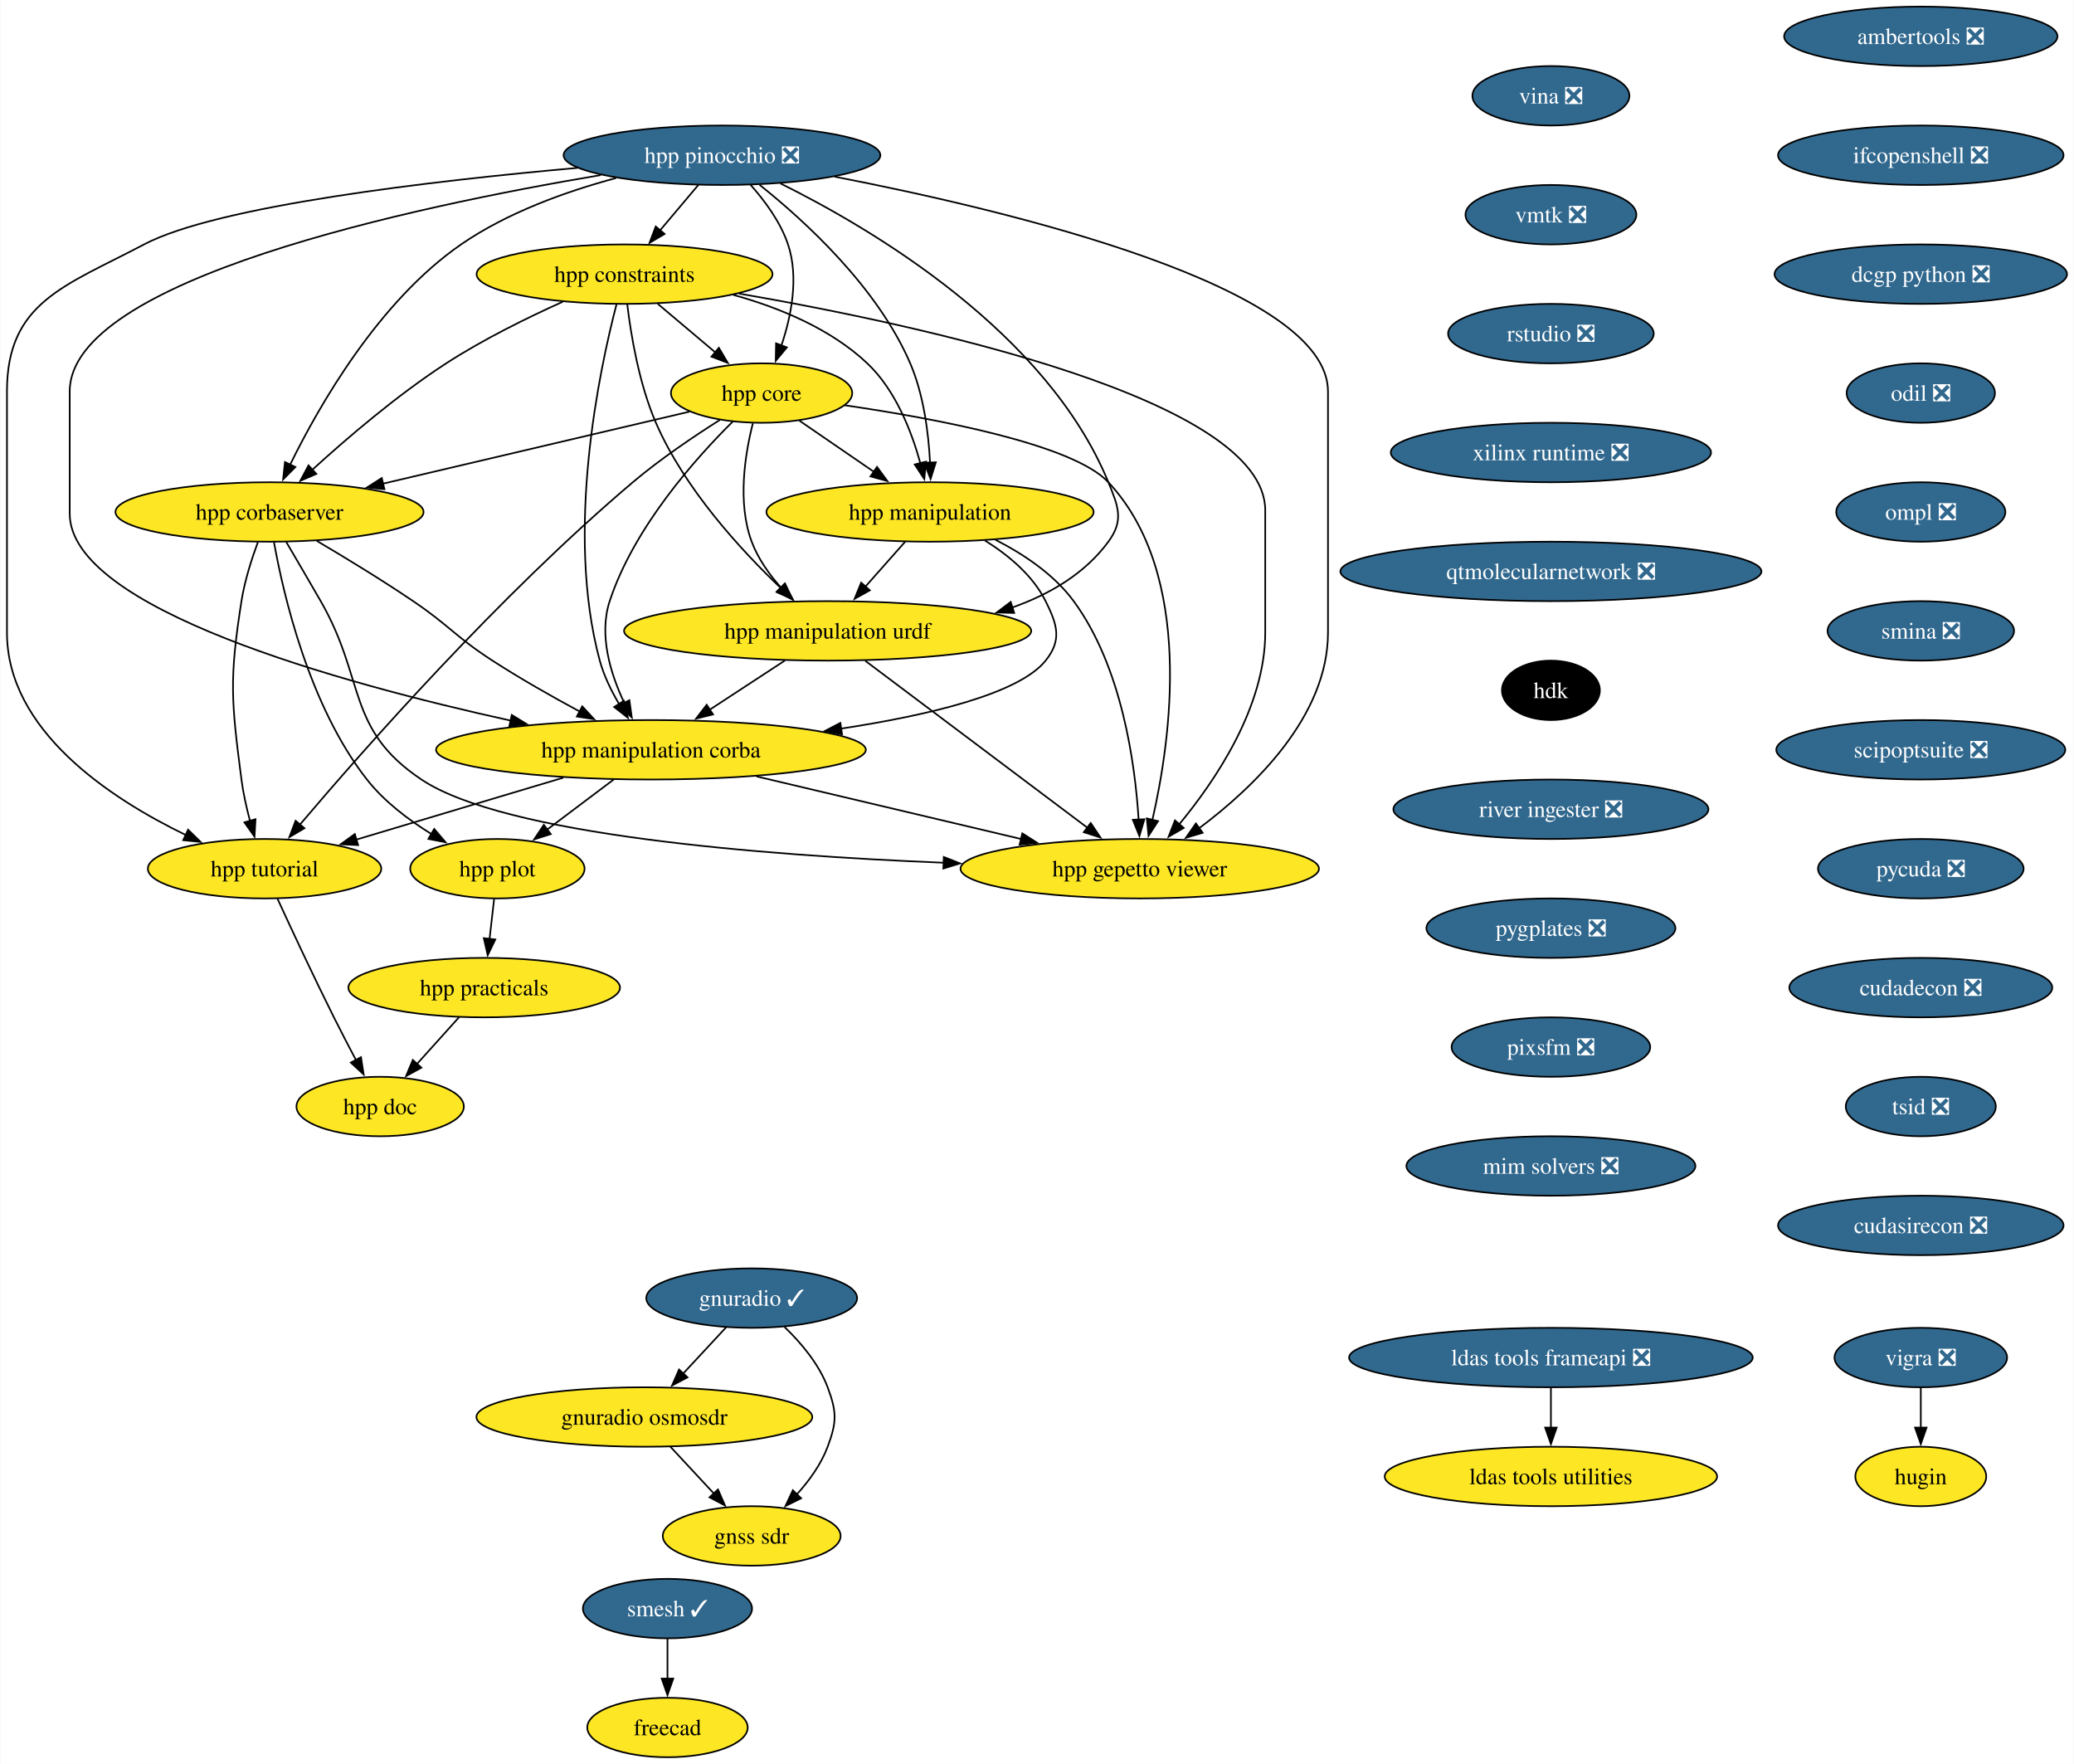
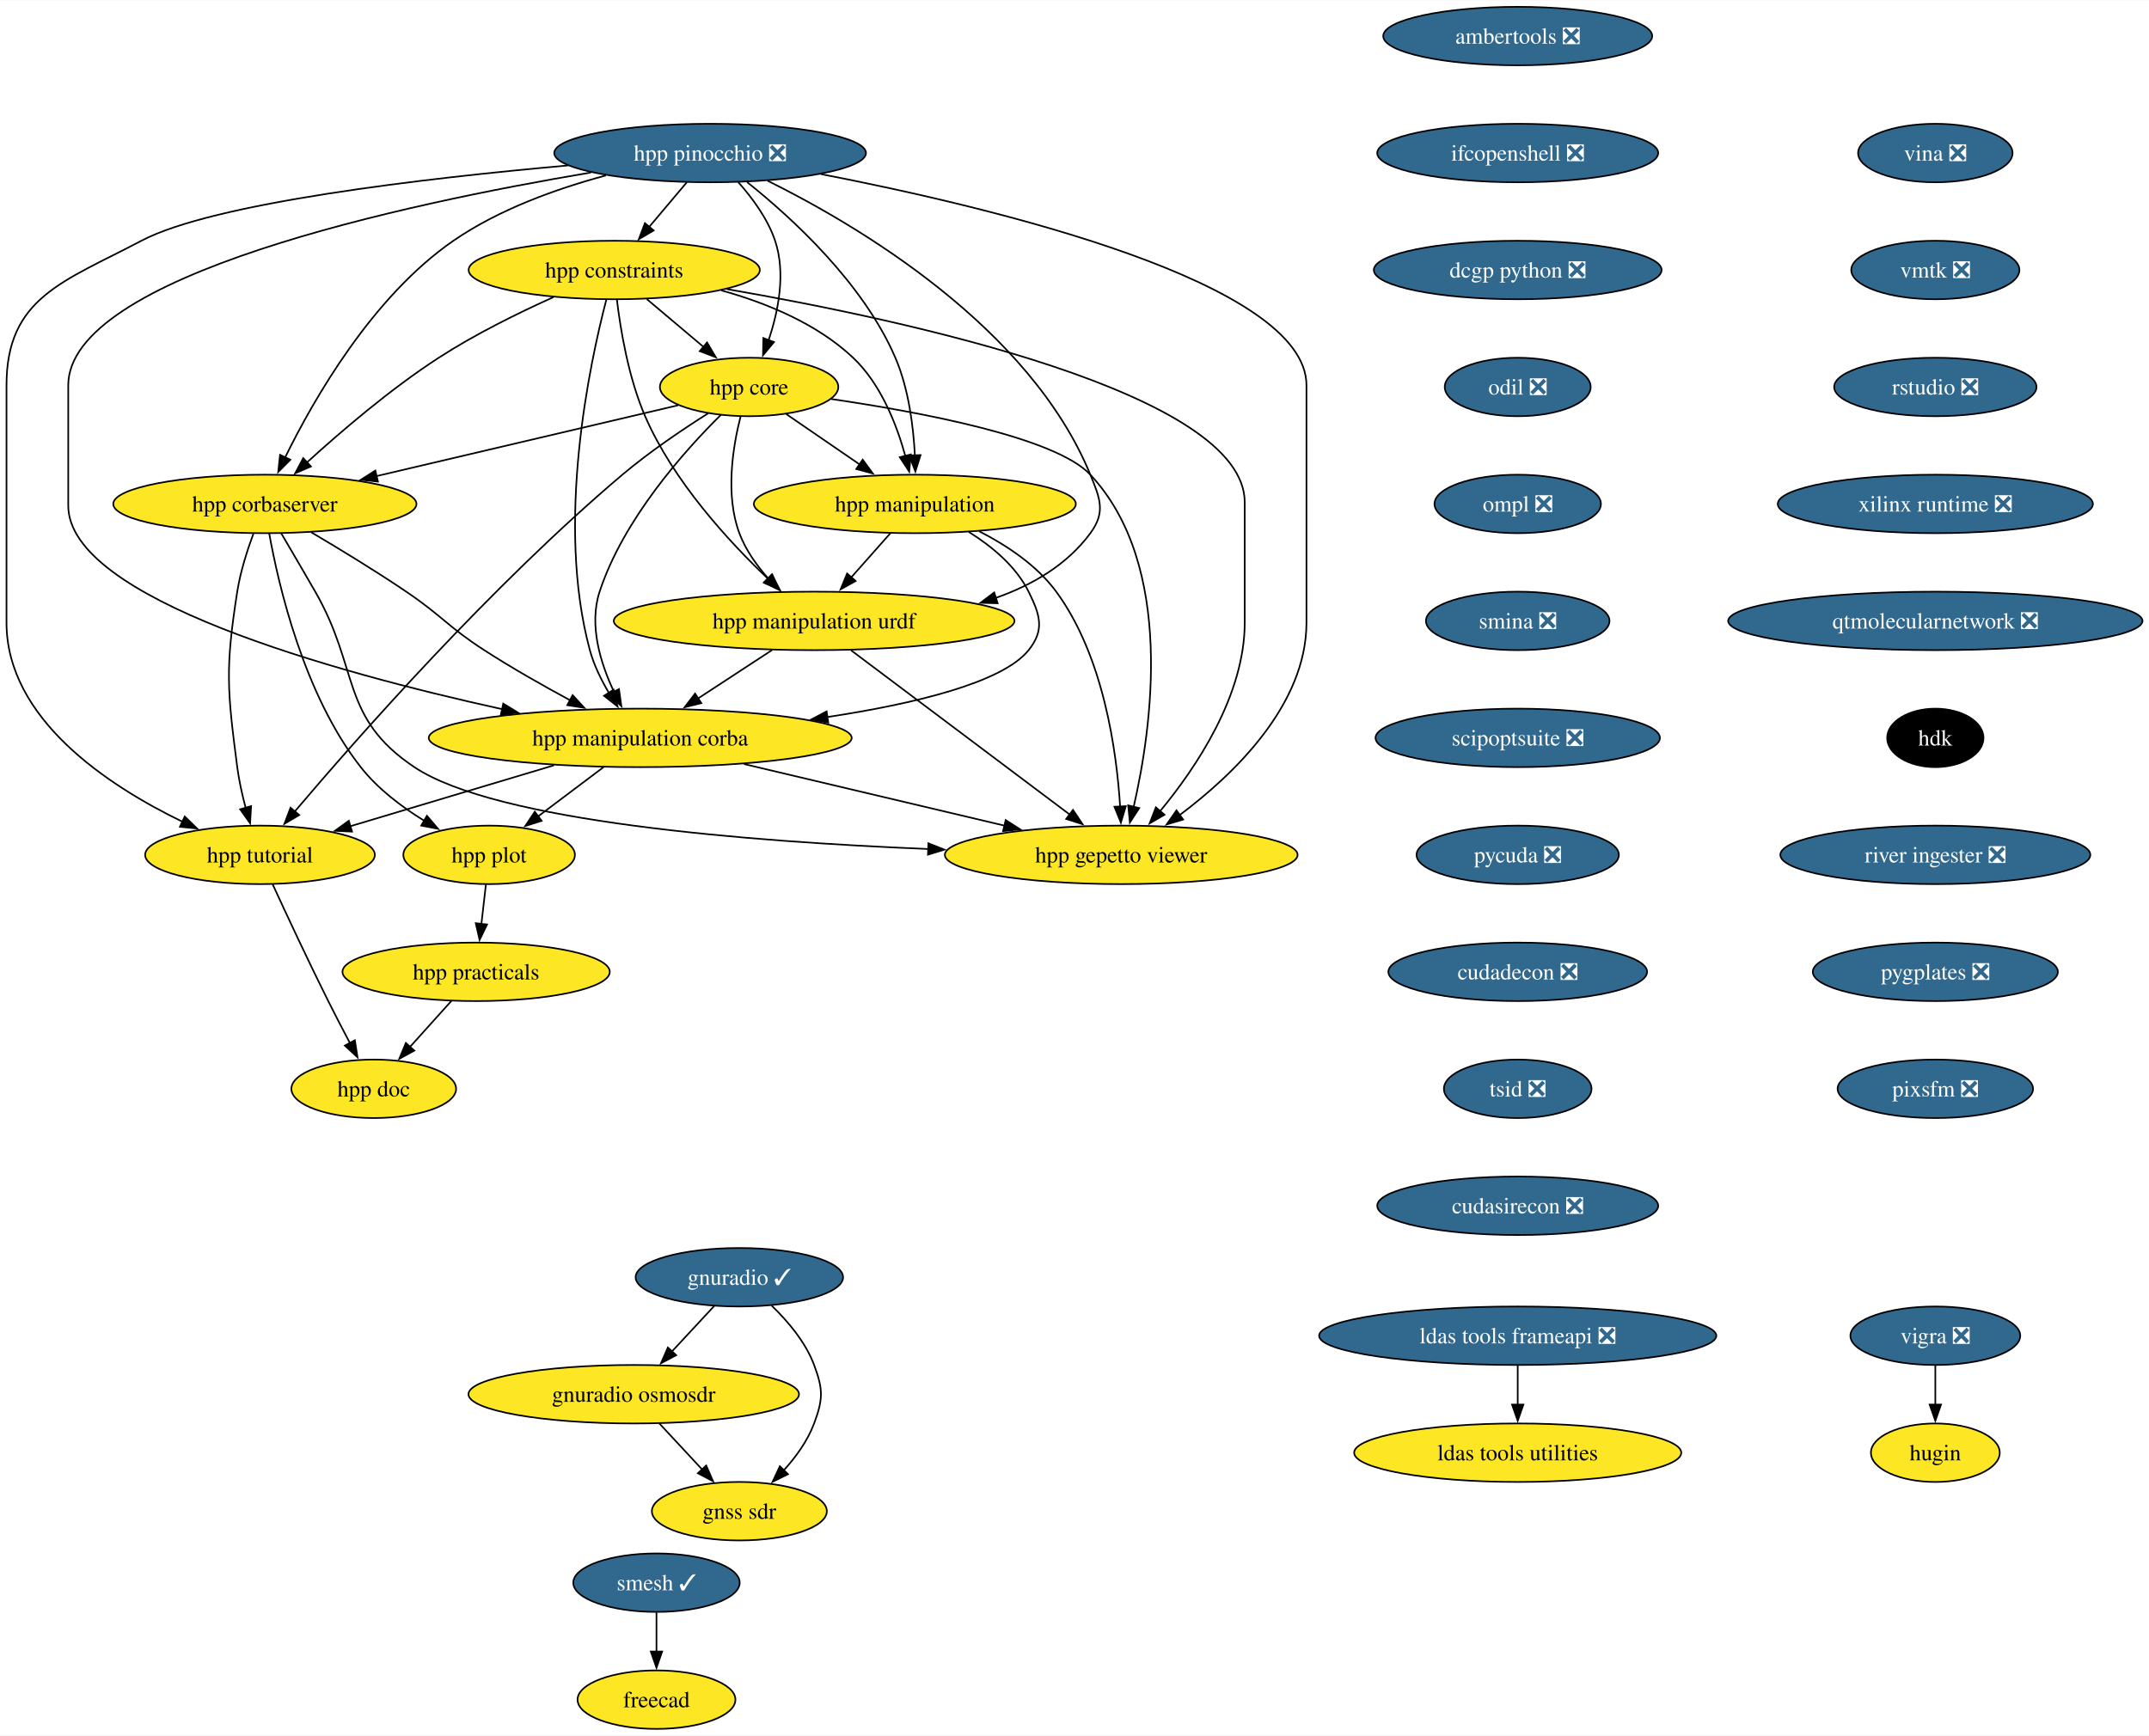
- <svg xmlns="http://www.w3.org/2000/svg" xmlns:xlink="http://www.w3.org/1999/xlink" width="1256pt" height="1068pt" viewBox="0.00 0.00 1255.56 1068.00">
+ <svg xmlns="http://www.w3.org/2000/svg" xmlns:xlink="http://www.w3.org/1999/xlink" width="1322pt" height="1068pt" viewBox="0.00 0.00 1322.49 1068.00">
  <g id="graph0" class="graph" transform="scale(1 1) rotate(0) translate(4 1064)">
-     <polygon fill="white" stroke="none" points="-4,4 -4,-1064 1251.56,-1064 1251.56,4 -4,4" />
+     <polygon fill="white" stroke="none" points="-4,4 -4,-1064 1318.49,-1064 1318.49,4 -4,4" />
    <g id="node1" class="node">
      <g id="a_node1">
        <a xlink:href="https://github.com/conda-forge/vigra-feedstock/pull/131" xlink:title="vigra ❎">
-           <ellipse fill="#31688e" stroke="black" cx="1159" cy="-242" rx="52.26" ry="18" />
-           <text text-anchor="middle" x="1159" y="-237.32" font-family="Times,serif" font-size="14.00" fill="white">vigra ❎</text>
+           <ellipse fill="#31688e" stroke="black" cx="1187" cy="-242" rx="52.26" ry="18" />
+           <text text-anchor="middle" x="1187" y="-237.32" font-family="Times,serif" font-size="14.00" fill="white">vigra ❎</text>
        </a>
      </g>
    </g>
    <g id="node2" class="node">
      <g id="a_node2">
        <a xlink:href="https://github.com/conda-forge/hugin-feedstock" xlink:title="hugin">
-           <ellipse fill="#fde725" stroke="black" cx="1159" cy="-170" rx="39.63" ry="18" />
-           <text text-anchor="middle" x="1159" y="-165.32" font-family="Times,serif" font-size="14.00">hugin</text>
+           <ellipse fill="#fde725" stroke="black" cx="1187" cy="-170" rx="39.63" ry="18" />
+           <text text-anchor="middle" x="1187" y="-165.32" font-family="Times,serif" font-size="14.00">hugin</text>
        </a>
      </g>
    </g>
    <g id="edge1" class="edge">
-       <path fill="none" stroke="black" d="M1159,-223.7C1159,-216.41 1159,-207.73 1159,-199.54" />
-       <polygon fill="black" stroke="black" points="1162.5,-199.62 1159,-189.62 1155.5,-199.62 1162.5,-199.62" />
+       <path fill="none" stroke="black" d="M1187,-223.7C1187,-216.41 1187,-207.73 1187,-199.54" />
+       <polygon fill="black" stroke="black" points="1190.5,-199.62 1187,-189.62 1183.5,-199.62 1190.5,-199.62" />
    </g>
    <g id="node3" class="node">
      <g id="a_node3">
        <a xlink:href="https://github.com/conda-forge/smesh-feedstock/pull/79" xlink:title="smesh ✓">
          <ellipse fill="#31688e" stroke="black" cx="400" cy="-90" rx="51.21" ry="18" />
          <text text-anchor="middle" x="400" y="-85.33" font-family="Times,serif" font-size="14.00" fill="white">smesh ✓</text>
        </a>
      </g>
    </g>
    <g id="node4" class="node">
      <g id="a_node4">
        <a xlink:href="https://github.com/conda-forge/freecad-feedstock" xlink:title="freecad">
          <ellipse fill="#fde725" stroke="black" cx="400" cy="-18" rx="48.58" ry="18" />
          <text text-anchor="middle" x="400" y="-13.32" font-family="Times,serif" font-size="14.00">freecad</text>
        </a>
      </g>
    </g>
    <g id="edge2" class="edge">
      <path fill="none" stroke="black" d="M400,-71.7C400,-64.41 400,-55.73 400,-47.54" />
      <polygon fill="black" stroke="black" points="403.5,-47.62 400,-37.62 396.5,-47.62 403.5,-47.62" />
    </g>
    <g id="node5" class="node">
      <g id="a_node5">
        <a xlink:href="https://github.com/conda-forge/ldas-tools-frameapi-feedstock/pull/18" xlink:title="ldas tools frameapi ❎">
-           <ellipse fill="#31688e" stroke="black" cx="935" cy="-242" rx="122.23" ry="18" />
-           <text text-anchor="middle" x="935" y="-237.32" font-family="Times,serif" font-size="14.00" fill="white">ldas tools frameapi ❎</text>
+           <ellipse fill="#31688e" stroke="black" cx="930" cy="-242" rx="122.23" ry="18" />
+           <text text-anchor="middle" x="930" y="-237.32" font-family="Times,serif" font-size="14.00" fill="white">ldas tools frameapi ❎</text>
        </a>
      </g>
    </g>
    <g id="node6" class="node">
      <g id="a_node6">
        <a xlink:href="https://github.com/conda-forge/ldas-tools-utilities-feedstock" xlink:title="ldas tools utilities">
-           <ellipse fill="#fde725" stroke="black" cx="935" cy="-170" rx="100.66" ry="18" />
-           <text text-anchor="middle" x="935" y="-165.32" font-family="Times,serif" font-size="14.00">ldas tools utilities</text>
+           <ellipse fill="#fde725" stroke="black" cx="930" cy="-170" rx="100.66" ry="18" />
+           <text text-anchor="middle" x="930" y="-165.32" font-family="Times,serif" font-size="14.00">ldas tools utilities</text>
        </a>
      </g>
    </g>
    <g id="edge3" class="edge">
-       <path fill="none" stroke="black" d="M935,-223.7C935,-216.41 935,-207.73 935,-199.54" />
-       <polygon fill="black" stroke="black" points="938.5,-199.62 935,-189.62 931.5,-199.62 938.5,-199.62" />
+       <path fill="none" stroke="black" d="M930,-223.7C930,-216.41 930,-207.73 930,-199.54" />
+       <polygon fill="black" stroke="black" points="933.5,-199.62 930,-189.62 926.5,-199.62 933.5,-199.62" />
    </g>
    <g id="node7" class="node">
      <g id="a_node7">
        <a xlink:href="https://github.com/conda-forge/ambertools-feedstock/pull/139" xlink:title="ambertools ❎">
-           <ellipse fill="#31688e" stroke="black" cx="1159" cy="-1042" rx="82.77" ry="18" />
-           <text text-anchor="middle" x="1159" y="-1037.33" font-family="Times,serif" font-size="14.00" fill="white">ambertools ❎</text>
+           <ellipse fill="#31688e" stroke="black" cx="930" cy="-1042" rx="82.77" ry="18" />
+           <text text-anchor="middle" x="930" y="-1037.33" font-family="Times,serif" font-size="14.00" fill="white">ambertools ❎</text>
        </a>
      </g>
    </g>
    <g id="node8" class="node">
      <g id="a_node8">
        <a xlink:href="https://github.com/conda-forge/ifcopenshell-feedstock/pull/46" xlink:title="ifcopenshell ❎">
-           <ellipse fill="#31688e" stroke="black" cx="1159" cy="-970" rx="86.46" ry="18" />
-           <text text-anchor="middle" x="1159" y="-965.33" font-family="Times,serif" font-size="14.00" fill="white">ifcopenshell ❎</text>
+           <ellipse fill="#31688e" stroke="black" cx="930" cy="-970" rx="86.46" ry="18" />
+           <text text-anchor="middle" x="930" y="-965.33" font-family="Times,serif" font-size="14.00" fill="white">ifcopenshell ❎</text>
        </a>
      </g>
    </g>
    <g id="node9" class="node">
      <g id="a_node9">
        <a xlink:href="https://github.com/conda-forge/dcgp-python-feedstock/pull/24" xlink:title="dcgp python ❎">
-           <ellipse fill="#31688e" stroke="black" cx="1159" cy="-898" rx="88.56" ry="18" />
-           <text text-anchor="middle" x="1159" y="-893.33" font-family="Times,serif" font-size="14.00" fill="white">dcgp python ❎</text>
+           <ellipse fill="#31688e" stroke="black" cx="930" cy="-898" rx="88.56" ry="18" />
+           <text text-anchor="middle" x="930" y="-893.33" font-family="Times,serif" font-size="14.00" fill="white">dcgp python ❎</text>
        </a>
      </g>
    </g>
    <g id="node10" class="node">
      <g id="a_node10">
        <a xlink:href="https://github.com/conda-forge/odil-feedstock/pull/31" xlink:title="odil ❎">
-           <ellipse fill="#31688e" stroke="black" cx="1159" cy="-826" rx="44.9" ry="18" />
-           <text text-anchor="middle" x="1159" y="-821.33" font-family="Times,serif" font-size="14.00" fill="white">odil ❎</text>
+           <ellipse fill="#31688e" stroke="black" cx="930" cy="-826" rx="44.9" ry="18" />
+           <text text-anchor="middle" x="930" y="-821.33" font-family="Times,serif" font-size="14.00" fill="white">odil ❎</text>
        </a>
      </g>
    </g>
    <g id="node14" class="node">
      <g id="a_node14">
        <a xlink:href="https://github.com/conda-forge/ompl-feedstock/pull/35" xlink:title="ompl ❎">
-           <ellipse fill="#31688e" stroke="black" cx="1159" cy="-754" rx="51.21" ry="18" />
-           <text text-anchor="middle" x="1159" y="-749.33" font-family="Times,serif" font-size="14.00" fill="white">ompl ❎</text>
+           <ellipse fill="#31688e" stroke="black" cx="930" cy="-754" rx="51.21" ry="18" />
+           <text text-anchor="middle" x="930" y="-749.33" font-family="Times,serif" font-size="14.00" fill="white">ompl ❎</text>
        </a>
      </g>
    </g>
    <g id="node11" class="node">
      <g id="a_node11">
        <a xlink:href="https://github.com/conda-forge/gnuradio-feedstock/pull/262" xlink:title="gnuradio ✓">
          <ellipse fill="#31688e" stroke="black" cx="451" cy="-278" rx="63.84" ry="18" />
          <text text-anchor="middle" x="451" y="-273.32" font-family="Times,serif" font-size="14.00" fill="white">gnuradio ✓</text>
        </a>
      </g>
    </g>
    <g id="node12" class="node">
      <g id="a_node12">
        <a xlink:href="https://github.com/conda-forge/gnuradio-osmosdr-feedstock" xlink:title="gnuradio osmosdr">
          <ellipse fill="#fde725" stroke="black" cx="386" cy="-206" rx="101.71" ry="18" />
          <text text-anchor="middle" x="386" y="-201.33" font-family="Times,serif" font-size="14.00">gnuradio osmosdr</text>
        </a>
      </g>
    </g>
    <g id="edge7" class="edge">
      <path fill="none" stroke="black" d="M435.6,-260.41C427.78,-251.99 418.11,-241.58 409.4,-232.2" />
      <polygon fill="black" stroke="black" points="412.14,-230.01 402.77,-225.07 407.01,-234.77 412.14,-230.01" />
    </g>
    <g id="node13" class="node">
      <g id="a_node13">
        <a xlink:href="https://github.com/conda-forge/gnss-sdr-feedstock" xlink:title="gnss sdr">
          <ellipse fill="#fde725" stroke="black" cx="451" cy="-134" rx="53.84" ry="18" />
          <text text-anchor="middle" x="451" y="-129.32" font-family="Times,serif" font-size="14.00">gnss sdr</text>
        </a>
      </g>
    </g>
    <g id="edge8" class="edge">
      <path fill="none" stroke="black" d="M470.86,-260.55C480.76,-251.03 491.71,-238.15 497,-224 502.6,-209.01 502.6,-202.99 497,-188 493.01,-177.33 485.8,-167.38 478.25,-159.05" />
      <polygon fill="black" stroke="black" points="480.93,-156.79 471.44,-152.08 475.93,-161.68 480.93,-156.79" />
    </g>
    <g id="edge9" class="edge">
      <path fill="none" stroke="black" d="M401.73,-188.05C409.67,-179.5 419.45,-168.97 428.2,-159.56" />
      <polygon fill="black" stroke="black" points="430.59,-162.13 434.83,-152.42 425.46,-157.36 430.59,-162.13" />
    </g>
    <g id="node15" class="node">
      <g id="a_node15">
        <a xlink:href="https://github.com/conda-forge/smina-feedstock/pull/3" xlink:title="smina ❎">
-           <ellipse fill="#31688e" stroke="black" cx="1159" cy="-682" rx="56.47" ry="18" />
-           <text text-anchor="middle" x="1159" y="-677.33" font-family="Times,serif" font-size="14.00" fill="white">smina ❎</text>
+           <ellipse fill="#31688e" stroke="black" cx="930" cy="-682" rx="56.47" ry="18" />
+           <text text-anchor="middle" x="930" y="-677.33" font-family="Times,serif" font-size="14.00" fill="white">smina ❎</text>
        </a>
      </g>
    </g>
    <g id="node28" class="node">
      <g id="a_node28">
        <a xlink:href="https://github.com/conda-forge/scipoptsuite-feedstock/pull/64" xlink:title="scipoptsuite ❎">
-           <ellipse fill="#31688e" stroke="black" cx="1159" cy="-610" rx="87.51" ry="18" />
-           <text text-anchor="middle" x="1159" y="-605.33" font-family="Times,serif" font-size="14.00" fill="white">scipoptsuite ❎</text>
+           <ellipse fill="#31688e" stroke="black" cx="930" cy="-610" rx="87.51" ry="18" />
+           <text text-anchor="middle" x="930" y="-605.33" font-family="Times,serif" font-size="14.00" fill="white">scipoptsuite ❎</text>
        </a>
      </g>
    </g>
    <g id="node16" class="node">
      <g id="a_node16">
        <a xlink:href="https://github.com/conda-forge/hpp-corbaserver-feedstock" xlink:title="hpp corbaserver">
          <ellipse fill="#fde725" stroke="black" cx="159" cy="-754" rx="93.3" ry="18" />
          <text text-anchor="middle" x="159" y="-749.33" font-family="Times,serif" font-size="14.00">hpp corbaserver</text>
        </a>
      </g>
    </g>
    <g id="node17" class="node">
      <g id="a_node17">
        <a xlink:href="https://github.com/conda-forge/hpp-manipulation-corba-feedstock" xlink:title="hpp manipulation corba">
          <ellipse fill="#fde725" stroke="black" cx="390" cy="-610" rx="130.13" ry="18" />
          <text text-anchor="middle" x="390" y="-605.33" font-family="Times,serif" font-size="14.00">hpp manipulation corba</text>
        </a>
      </g>
    </g>
    <g id="edge12" class="edge">
      <path fill="none" stroke="black" d="M187.65,-736.49C204.83,-726.36 226.96,-712.89 246,-700 268.08,-685.05 271.61,-678.48 294,-664 310.81,-653.13 330.02,-642.24 346.8,-633.19" />
      <polygon fill="black" stroke="black" points="348.39,-636.31 355.57,-628.52 345.1,-630.14 348.39,-636.31" />
    </g>
    <g id="node18" class="node">
      <g id="a_node18">
        <a xlink:href="https://github.com/conda-forge/hpp-gepetto-viewer-feedstock" xlink:title="hpp gepetto viewer">
          <ellipse fill="#fde725" stroke="black" cx="686" cy="-538" rx="108.55" ry="18" />
          <text text-anchor="middle" x="686" y="-533.33" font-family="Times,serif" font-size="14.00">hpp gepetto viewer</text>
        </a>
      </g>
    </g>
    <g id="edge13" class="edge">
      <path fill="none" stroke="black" d="M169.12,-735.85C175.21,-725.49 183.09,-712.01 190,-700 217.47,-652.21 205.16,-622.62 251,-592 301.27,-558.42 456.76,-546.11 567.46,-541.6" />
      <polygon fill="black" stroke="black" points="567.33,-545.11 577.19,-541.22 567.06,-538.11 567.33,-545.11" />
    </g>
    <g id="node19" class="node">
      <g id="a_node19">
        <a xlink:href="https://github.com/conda-forge/hpp-plot-feedstock" xlink:title="hpp plot">
          <ellipse fill="#fde725" stroke="black" cx="297" cy="-538" rx="52.79" ry="18" />
          <text text-anchor="middle" x="297" y="-533.33" font-family="Times,serif" font-size="14.00">hpp plot</text>
        </a>
      </g>
    </g>
    <g id="edge14" class="edge">
      <path fill="none" stroke="black" d="M161.69,-735.78C167.33,-704.33 182.89,-636.72 218,-592 228.42,-578.72 243.11,-567.6 257,-559.03" />
      <polygon fill="black" stroke="black" points="258.73,-562.07 265.6,-554.01 255.2,-556.03 258.73,-562.07" />
    </g>
    <g id="node20" class="node">
      <g id="a_node20">
        <a xlink:href="https://github.com/conda-forge/hpp-tutorial-feedstock" xlink:title="hpp tutorial">
          <ellipse fill="#fde725" stroke="black" cx="156" cy="-538" rx="70.68" ry="18" />
          <text text-anchor="middle" x="156" y="-533.33" font-family="Times,serif" font-size="14.00">hpp tutorial</text>
        </a>
      </g>
    </g>
    <g id="edge15" class="edge">
      <path fill="none" stroke="black" d="M151.93,-735.67C148.16,-725.47 143.91,-712.22 142,-700 134.58,-652.58 135.82,-639.6 142,-592 143.07,-583.76 145.04,-574.97 147.17,-566.97" />
      <polygon fill="black" stroke="black" points="150.52,-567.99 149.91,-557.42 143.79,-566.07 150.52,-567.99" />
    </g>
    <g id="edge16" class="edge">
      <path fill="none" stroke="black" d="M453.86,-593.9C501.01,-582.75 565.21,-567.57 614.14,-555.99" />
      <polygon fill="black" stroke="black" points="614.89,-559.41 623.81,-553.71 613.27,-552.6 614.89,-559.41" />
    </g>
    <g id="edge17" class="edge">
      <path fill="none" stroke="black" d="M367.49,-592.05C355.38,-582.94 340.27,-571.57 327.16,-561.7" />
      <polygon fill="black" stroke="black" points="329.33,-558.96 319.24,-555.74 325.12,-564.55 329.33,-558.96" />
    </g>
    <g id="edge18" class="edge">
      <path fill="none" stroke="black" d="M336.9,-593.12C299.47,-581.92 249.45,-566.95 211.49,-555.6" />
      <polygon fill="black" stroke="black" points="212.66,-552.3 202.08,-552.79 210.66,-559 212.66,-552.3" />
    </g>
    <g id="node21" class="node">
      <g id="a_node21">
        <a xlink:href="https://github.com/conda-forge/hpp-practicals-feedstock" xlink:title="hpp practicals">
          <ellipse fill="#fde725" stroke="black" cx="289" cy="-466" rx="82.25" ry="18" />
          <text text-anchor="middle" x="289" y="-461.32" font-family="Times,serif" font-size="14.00">hpp practicals</text>
        </a>
      </g>
    </g>
    <g id="edge19" class="edge">
      <path fill="none" stroke="black" d="M295.02,-519.7C294.19,-512.41 293.2,-503.73 292.26,-495.54" />
      <polygon fill="black" stroke="black" points="295.74,-495.15 291.13,-485.61 288.78,-495.94 295.74,-495.15" />
    </g>
    <g id="node22" class="node">
      <g id="a_node22">
        <a xlink:href="https://github.com/conda-forge/hpp-doc-feedstock" xlink:title="hpp doc">
          <ellipse fill="#fde725" stroke="black" cx="226" cy="-394" rx="50.68" ry="18" />
          <text text-anchor="middle" x="226" y="-389.32" font-family="Times,serif" font-size="14.00">hpp doc</text>
        </a>
      </g>
    </g>
    <g id="edge20" class="edge">
      <path fill="none" stroke="black" d="M163.82,-519.83C172.09,-501.82 185.63,-472.76 198,-448 202.25,-439.49 207.04,-430.3 211.43,-422" />
      <polygon fill="black" stroke="black" points="214.39,-423.89 216.01,-413.42 208.22,-420.6 214.39,-423.89" />
    </g>
-     <g id="edge60" class="edge">
+     <g id="edge59" class="edge">
      <path fill="none" stroke="black" d="M273.75,-448.05C266.13,-439.59 256.77,-429.19 248.36,-419.84" />
      <polygon fill="black" stroke="black" points="250.98,-417.52 241.69,-412.43 245.78,-422.21 250.98,-417.52" />
    </g>
    <g id="node23" class="node">
      <g id="a_node23">
        <a xlink:href="https://github.com/conda-forge/hpp-core-feedstock" xlink:title="hpp core">
          <ellipse fill="#fde725" stroke="black" cx="457" cy="-826" rx="54.89" ry="18" />
          <text text-anchor="middle" x="457" y="-821.33" font-family="Times,serif" font-size="14.00">hpp core</text>
        </a>
      </g>
    </g>
    <g id="edge21" class="edge">
      <path fill="none" stroke="black" d="M413.35,-814.75C364.55,-803.28 284.87,-784.57 227.7,-771.14" />
      <polygon fill="black" stroke="black" points="228.59,-767.75 218.05,-768.87 226.99,-774.57 228.59,-767.75" />
    </g>
    <g id="edge22" class="edge">
      <path fill="none" stroke="black" d="M439.62,-808.83C417.3,-786.76 379.71,-744.8 365,-700 358.28,-679.54 365.47,-656.09 373.84,-638.39" />
      <polygon fill="black" stroke="black" points="376.93,-640.03 378.39,-629.54 370.7,-636.83 376.93,-640.03" />
    </g>
    <g id="edge23" class="edge">
      <path fill="none" stroke="black" d="M507.23,-818.63C562.24,-810.6 645.51,-795.02 667,-772 719.2,-716.09 704.84,-616.22 693.63,-567.42" />
      <polygon fill="black" stroke="black" points="697.08,-566.8 691.32,-557.91 690.28,-568.46 697.08,-566.8" />
    </g>
    <g id="edge24" class="edge">
      <path fill="none" stroke="black" d="M431.8,-809.79C416.03,-799.82 395.63,-786.06 379,-772 298.38,-703.81 215.52,-609.64 177.48,-564.78" />
      <polygon fill="black" stroke="black" points="180.15,-562.52 171.03,-557.13 174.8,-567.04 180.15,-562.52" />
    </g>
    <g id="node24" class="node">
      <g id="a_node24">
        <a xlink:href="https://github.com/conda-forge/hpp-manipulation-urdf-feedstock" xlink:title="hpp manipulation urdf">
          <ellipse fill="#fde725" stroke="black" cx="497" cy="-682" rx="123.29" ry="18" />
          <text text-anchor="middle" x="497" y="-677.33" font-family="Times,serif" font-size="14.00">hpp manipulation urdf</text>
        </a>
      </g>
    </g>
    <g id="edge25" class="edge">
      <path fill="none" stroke="black" d="M451.7,-807.66C447.02,-789.26 442.17,-759.65 451,-736 454.82,-725.77 461.6,-716.21 468.8,-708.11" />
      <polygon fill="black" stroke="black" points="471.21,-710.65 475.61,-701.01 466.16,-705.8 471.21,-710.65" />
    </g>
    <g id="node25" class="node">
      <g id="a_node25">
        <a xlink:href="https://github.com/conda-forge/hpp-manipulation-feedstock" xlink:title="hpp manipulation">
          <ellipse fill="#fde725" stroke="black" cx="559" cy="-754" rx="99.08" ry="18" />
          <text text-anchor="middle" x="559" y="-749.33" font-family="Times,serif" font-size="14.00">hpp manipulation</text>
        </a>
      </g>
    </g>
    <g id="edge26" class="edge">
      <path fill="none" stroke="black" d="M479.89,-809.29C493.19,-800.16 510.2,-788.49 525.03,-778.31" />
      <polygon fill="black" stroke="black" points="526.89,-781.28 533.16,-772.74 522.93,-775.51 526.89,-781.28" />
    </g>
    <g id="edge27" class="edge">
      <path fill="none" stroke="black" d="M471.1,-664.05C457.4,-655.09 440.38,-643.96 425.47,-634.2" />
      <polygon fill="black" stroke="black" points="427.59,-631.41 417.3,-628.86 423.75,-637.26 427.59,-631.41" />
    </g>
    <g id="edge28" class="edge">
      <path fill="none" stroke="black" d="M519.8,-663.87C553.38,-638.64 616.26,-591.4 654.31,-562.81" />
      <polygon fill="black" stroke="black" points="656.31,-565.68 662.21,-556.88 652.11,-560.09 656.31,-565.68" />
    </g>
    <g id="edge29" class="edge">
      <path fill="none" stroke="black" d="M592.21,-736.76C606.28,-727.99 621.2,-715.7 629,-700 636.12,-685.67 639.01,-676.48 629,-664 612.83,-643.85 558.09,-630.88 505.08,-622.82" />
      <polygon fill="black" stroke="black" points="505.71,-619.38 495.31,-621.39 504.7,-626.3 505.71,-619.38" />
    </g>
    <g id="edge30" class="edge">
      <path fill="none" stroke="black" d="M598.59,-737.17C615.51,-728.54 634.06,-716.25 646,-700 675.13,-660.34 683.2,-601.91 685.34,-567.42" />
      <polygon fill="black" stroke="black" points="688.82,-567.96 685.8,-557.8 681.82,-567.63 688.82,-567.96" />
    </g>
    <g id="edge31" class="edge">
      <path fill="none" stroke="black" d="M543.99,-736.05C536.71,-727.84 527.81,-717.79 519.73,-708.66" />
      <polygon fill="black" stroke="black" points="522.55,-706.57 513.3,-701.41 517.31,-711.21 522.55,-706.57" />
    </g>
    <g id="node26" class="node">
      <g id="a_node26">
        <a xlink:href="https://github.com/conda-forge/hpp-constraints-feedstock" xlink:title="hpp constraints">
          <ellipse fill="#fde725" stroke="black" cx="374" cy="-898" rx="89.61" ry="18" />
          <text text-anchor="middle" x="374" y="-893.33" font-family="Times,serif" font-size="14.00">hpp constraints</text>
        </a>
      </g>
    </g>
    <g id="edge32" class="edge">
      <path fill="none" stroke="black" d="M336.58,-881.29C315.22,-871.69 288.35,-858.48 266,-844 236.37,-824.8 205.7,-798.52 184.84,-779.5" />
      <polygon fill="black" stroke="black" points="187.36,-777.07 177.64,-772.86 182.62,-782.21 187.36,-777.07" />
    </g>
    <g id="edge33" class="edge">
      <path fill="none" stroke="black" d="M369.12,-879.66C358.88,-840.45 337.8,-742.25 359,-664 361.47,-654.88 365.94,-645.73 370.74,-637.66" />
      <polygon fill="black" stroke="black" points="373.6,-639.68 376.04,-629.37 367.7,-635.91 373.6,-639.68" />
    </g>
    <g id="edge34" class="edge">
      <path fill="none" stroke="black" d="M443.37,-886.23C554.97,-866.92 762,-822.07 762,-755 762,-755 762,-755 762,-681 762,-636.03 732.01,-591.52 709.71,-564.64" />
      <polygon fill="black" stroke="black" points="712.64,-562.69 703.48,-557.38 707.33,-567.25 712.64,-562.69" />
    </g>
    <g id="edge35" class="edge">
      <path fill="none" stroke="black" d="M394.09,-880.05C404.54,-871.24 417.48,-860.33 428.91,-850.69" />
      <polygon fill="black" stroke="black" points="431.12,-853.41 436.51,-844.28 426.61,-848.05 431.12,-853.41" />
    </g>
    <g id="edge36" class="edge">
      <path fill="none" stroke="black" d="M375.65,-879.65C377.86,-861.25 382.77,-831.63 393,-808 410.26,-768.14 444.34,-731.04 468.79,-707.78" />
      <polygon fill="black" stroke="black" points="470.94,-710.56 475.88,-701.18 466.18,-705.43 470.94,-710.56" />
    </g>
    <g id="edge37" class="edge">
      <path fill="none" stroke="black" d="M439.87,-885.46C467.73,-877.72 498.81,-864.95 521,-844 538.08,-827.88 547.83,-802.83 553.17,-783.41" />
      <polygon fill="black" stroke="black" points="556.52,-784.47 555.53,-773.92 549.72,-782.78 556.52,-784.47" />
    </g>
    <g id="node27" class="node">
      <g id="a_node27">
        <a xlink:href="https://github.com/conda-forge/hpp-pinocchio-feedstock/pull/25" xlink:title="hpp pinocchio ❎">
          <ellipse fill="#31688e" stroke="black" cx="433" cy="-970" rx="95.93" ry="18" />
          <text text-anchor="middle" x="433" y="-965.33" font-family="Times,serif" font-size="14.00" fill="white">hpp pinocchio ❎</text>
        </a>
      </g>
    </g>
    <g id="edge38" class="edge">
      <path fill="none" stroke="black" d="M368.87,-956.2C338.56,-948.06 302.98,-935.31 275,-916 225.28,-881.69 189.24,-818.84 171.48,-782.65" />
      <polygon fill="black" stroke="black" points="174.67,-781.22 167.21,-773.7 168.35,-784.23 174.67,-781.22" />
    </g>
    <g id="edge39" class="edge">
      <path fill="none" stroke="black" d="M359.63,-958C245.4,-938.79 38,-894.59 38,-827 38,-827 38,-827 38,-753 38,-695.62 200.9,-650.59 305.07,-627.67" />
      <polygon fill="black" stroke="black" points="305.7,-631.11 314.73,-625.57 304.22,-624.27 305.7,-631.11" />
    </g>
    <g id="edge40" class="edge">
      <path fill="none" stroke="black" d="M501.17,-957.04C607.3,-936.46 800,-890.37 800,-827 800,-827 800,-827 800,-681 800,-630.28 755.24,-587.37 721.81,-562.39" />
      <polygon fill="black" stroke="black" points="724.11,-559.74 713.95,-556.72 720.01,-565.41 724.11,-559.74" />
    </g>
    <g id="edge41" class="edge">
      <path fill="none" stroke="black" d="M345.53,-962.35C257.08,-954.46 127.3,-939.36 83,-916 35.16,-890.77 0,-881.09 0,-827 0,-827 0,-827 0,-681 0,-621.71 62.39,-580.62 108.25,-558.42" />
      <polygon fill="black" stroke="black" points="109.68,-561.62 117.26,-554.22 106.72,-555.28 109.68,-561.62" />
    </g>
    <g id="edge42" class="edge">
      <path fill="none" stroke="black" d="M450.32,-952.07C458.93,-942.41 468.46,-929.55 473,-916 479.7,-896 474.96,-872.48 468.94,-854.64" />
      <polygon fill="black" stroke="black" points="472.31,-853.67 465.55,-845.51 465.75,-856.11 472.31,-853.67" />
    </g>
    <g id="edge43" class="edge">
      <path fill="none" stroke="black" d="M468.41,-952.92C524.12,-925.3 629.72,-862.9 667,-772 673.07,-757.2 676.48,-748.89 667,-736 652.77,-716.65 631.51,-704.17 608.81,-696.16" />
      <polygon fill="black" stroke="black" points="609.97,-692.86 599.38,-693.14 607.84,-699.52 609.97,-692.86" />
    </g>
    <g id="edge44" class="edge">
      <path fill="none" stroke="black" d="M455.8,-952.07C482.96,-930.41 527.16,-890.14 547,-844 555.16,-825.03 558.09,-801.87 559.01,-783.93" />
      <polygon fill="black" stroke="black" points="562.51,-784.08 559.33,-773.97 555.51,-783.86 562.51,-784.08" />
    </g>
    <g id="edge45" class="edge">
      <path fill="none" stroke="black" d="M418.72,-952.05C411.76,-943.8 403.25,-933.7 395.52,-924.54" />
      <polygon fill="black" stroke="black" points="398.25,-922.34 389.13,-916.95 392.89,-926.85 398.25,-922.34" />
    </g>
    <g id="node29" class="node">
      <g id="a_node29">
        <a xlink:href="https://github.com/conda-forge/pycuda-feedstock/pull/38" xlink:title="pycuda ❎">
-           <ellipse fill="#31688e" stroke="black" cx="1159" cy="-538" rx="62.26" ry="18" />
-           <text text-anchor="middle" x="1159" y="-533.33" font-family="Times,serif" font-size="14.00" fill="white">pycuda ❎</text>
+           <ellipse fill="#31688e" stroke="black" cx="930" cy="-538" rx="62.26" ry="18" />
+           <text text-anchor="middle" x="930" y="-533.33" font-family="Times,serif" font-size="14.00" fill="white">pycuda ❎</text>
        </a>
      </g>
    </g>
    <g id="node30" class="node">
      <g id="a_node30">
        <a xlink:href="https://github.com/conda-forge/cudadecon-feedstock/pull/28" xlink:title="cudadecon ❎">
-           <ellipse fill="#31688e" stroke="black" cx="1159" cy="-466" rx="79.62" ry="18" />
-           <text text-anchor="middle" x="1159" y="-461.32" font-family="Times,serif" font-size="14.00" fill="white">cudadecon ❎</text>
+           <ellipse fill="#31688e" stroke="black" cx="930" cy="-466" rx="79.62" ry="18" />
+           <text text-anchor="middle" x="930" y="-461.32" font-family="Times,serif" font-size="14.00" fill="white">cudadecon ❎</text>
        </a>
      </g>
    </g>
    <g id="node31" class="node">
      <g id="a_node31">
        <a xlink:href="https://github.com/conda-forge/tsid-feedstock/pull/33" xlink:title="tsid ❎">
-           <ellipse fill="#31688e" stroke="black" cx="1159" cy="-394" rx="45.42" ry="18" />
-           <text text-anchor="middle" x="1159" y="-389.32" font-family="Times,serif" font-size="14.00" fill="white">tsid ❎</text>
+           <ellipse fill="#31688e" stroke="black" cx="930" cy="-394" rx="45.42" ry="18" />
+           <text text-anchor="middle" x="930" y="-389.32" font-family="Times,serif" font-size="14.00" fill="white">tsid ❎</text>
        </a>
      </g>
    </g>
    <g id="node32" class="node">
      <g id="a_node32">
        <a xlink:href="https://github.com/conda-forge/cudasirecon-feedstock/pull/29" xlink:title="cudasirecon ❎">
-           <ellipse fill="#31688e" stroke="black" cx="1159" cy="-322" rx="86.46" ry="18" />
-           <text text-anchor="middle" x="1159" y="-317.32" font-family="Times,serif" font-size="14.00" fill="white">cudasirecon ❎</text>
+           <ellipse fill="#31688e" stroke="black" cx="930" cy="-322" rx="86.46" ry="18" />
+           <text text-anchor="middle" x="930" y="-317.32" font-family="Times,serif" font-size="14.00" fill="white">cudasirecon ❎</text>
        </a>
      </g>
    </g>
    <g id="node33" class="node">
      <g id="a_node33">
        <a xlink:href="https://github.com/conda-forge/vina-feedstock/pull/16" xlink:title="vina ❎">
-           <ellipse fill="#31688e" stroke="black" cx="935" cy="-1006" rx="47.53" ry="18" />
-           <text text-anchor="middle" x="935" y="-1001.33" font-family="Times,serif" font-size="14.00" fill="white">vina ❎</text>
+           <ellipse fill="#31688e" stroke="black" cx="1187" cy="-970" rx="47.53" ry="18" />
+           <text text-anchor="middle" x="1187" y="-965.33" font-family="Times,serif" font-size="14.00" fill="white">vina ❎</text>
        </a>
      </g>
    </g>
    <g id="node34" class="node">
      <g id="a_node34">
        <a xlink:href="https://github.com/conda-forge/vmtk-feedstock/pull/23" xlink:title="vmtk ❎">
-           <ellipse fill="#31688e" stroke="black" cx="935" cy="-934" rx="51.74" ry="18" />
-           <text text-anchor="middle" x="935" y="-929.33" font-family="Times,serif" font-size="14.00" fill="white">vmtk ❎</text>
+           <ellipse fill="#31688e" stroke="black" cx="1187" cy="-898" rx="51.74" ry="18" />
+           <text text-anchor="middle" x="1187" y="-893.33" font-family="Times,serif" font-size="14.00" fill="white">vmtk ❎</text>
        </a>
      </g>
    </g>
    <g id="node35" class="node">
      <g id="a_node35">
        <a xlink:href="https://github.com/conda-forge/rstudio-feedstock/pull/30" xlink:title="rstudio ❎">
-           <ellipse fill="#31688e" stroke="black" cx="935" cy="-862" rx="62.26" ry="18" />
-           <text text-anchor="middle" x="935" y="-857.33" font-family="Times,serif" font-size="14.00" fill="white">rstudio ❎</text>
+           <ellipse fill="#31688e" stroke="black" cx="1187" cy="-826" rx="62.26" ry="18" />
+           <text text-anchor="middle" x="1187" y="-821.33" font-family="Times,serif" font-size="14.00" fill="white">rstudio ❎</text>
        </a>
      </g>
    </g>
    <g id="node36" class="node">
      <g id="a_node36">
        <a xlink:href="https://github.com/conda-forge/xilinx-runtime-feedstock/pull/34" xlink:title="xilinx runtime ❎">
-           <ellipse fill="#31688e" stroke="black" cx="935" cy="-790" rx="96.98" ry="18" />
-           <text text-anchor="middle" x="935" y="-785.33" font-family="Times,serif" font-size="14.00" fill="white">xilinx runtime ❎</text>
+           <ellipse fill="#31688e" stroke="black" cx="1187" cy="-754" rx="96.98" ry="18" />
+           <text text-anchor="middle" x="1187" y="-749.33" font-family="Times,serif" font-size="14.00" fill="white">xilinx runtime ❎</text>
        </a>
      </g>
    </g>
    <g id="node37" class="node">
      <g id="a_node37">
        <a xlink:href="https://github.com/conda-forge/qtmolecularnetwork-feedstock/pull/16" xlink:title="qtmolecularnetwork ❎">
-           <ellipse fill="#31688e" stroke="black" cx="935" cy="-718" rx="127.49" ry="18" />
-           <text text-anchor="middle" x="935" y="-713.33" font-family="Times,serif" font-size="14.00" fill="white">qtmolecularnetwork ❎</text>
+           <ellipse fill="#31688e" stroke="black" cx="1187" cy="-682" rx="127.49" ry="18" />
+           <text text-anchor="middle" x="1187" y="-677.33" font-family="Times,serif" font-size="14.00" fill="white">qtmolecularnetwork ❎</text>
        </a>
      </g>
    </g>
    <g id="node38" class="node">
      <g id="a_node38">
        <a xlink:href="https://github.com/conda-forge/hdk-feedstock" xlink:title="hdk">
-           <ellipse fill="#000000" stroke="black" cx="935" cy="-646" rx="29.64" ry="18" />
-           <text text-anchor="middle" x="935" y="-641.33" font-family="Times,serif" font-size="14.00" fill="white">hdk</text>
+           <ellipse fill="#000000" stroke="black" cx="1187" cy="-610" rx="29.64" ry="18" />
+           <text text-anchor="middle" x="1187" y="-605.33" font-family="Times,serif" font-size="14.00" fill="white">hdk</text>
        </a>
      </g>
    </g>
    <g id="node39" class="node">
      <g id="a_node39">
        <a xlink:href="https://github.com/conda-forge/river-ingester-feedstock/pull/24" xlink:title="river ingester ❎">
-           <ellipse fill="#31688e" stroke="black" cx="935" cy="-574" rx="95.4" ry="18" />
-           <text text-anchor="middle" x="935" y="-569.33" font-family="Times,serif" font-size="14.00" fill="white">river ingester ❎</text>
+           <ellipse fill="#31688e" stroke="black" cx="1187" cy="-538" rx="95.4" ry="18" />
+           <text text-anchor="middle" x="1187" y="-533.33" font-family="Times,serif" font-size="14.00" fill="white">river ingester ❎</text>
        </a>
      </g>
    </g>
    <g id="node40" class="node">
      <g id="a_node40">
        <a xlink:href="https://github.com/conda-forge/pygplates-feedstock/pull/20" xlink:title="pygplates ❎">
-           <ellipse fill="#31688e" stroke="black" cx="935" cy="-502" rx="75.41" ry="18" />
-           <text text-anchor="middle" x="935" y="-497.32" font-family="Times,serif" font-size="14.00" fill="white">pygplates ❎</text>
+           <ellipse fill="#31688e" stroke="black" cx="1187" cy="-466" rx="75.41" ry="18" />
+           <text text-anchor="middle" x="1187" y="-461.32" font-family="Times,serif" font-size="14.00" fill="white">pygplates ❎</text>
        </a>
      </g>
    </g>
    <g id="node41" class="node">
      <g id="a_node41">
        <a xlink:href="https://github.com/conda-forge/pixsfm-feedstock/pull/16" xlink:title="pixsfm ❎">
-           <ellipse fill="#31688e" stroke="black" cx="935" cy="-430" rx="60.15" ry="18" />
-           <text text-anchor="middle" x="935" y="-425.32" font-family="Times,serif" font-size="14.00" fill="white">pixsfm ❎</text>
-         </a>
-       </g>
-     </g>
-     <g id="node42" class="node">
-       <g id="a_node42">
-         <a xlink:href="https://github.com/conda-forge/mim-solvers-feedstock/pull/12" xlink:title="mim solvers ❎">
-           <ellipse fill="#31688e" stroke="black" cx="935" cy="-358" rx="87.51" ry="18" />
-           <text text-anchor="middle" x="935" y="-353.32" font-family="Times,serif" font-size="14.00" fill="white">mim solvers ❎</text>
+           <ellipse fill="#31688e" stroke="black" cx="1187" cy="-394" rx="60.15" ry="18" />
+           <text text-anchor="middle" x="1187" y="-389.32" font-family="Times,serif" font-size="14.00" fill="white">pixsfm ❎</text>
        </a>
      </g>
    </g>
  </g>
</svg>
